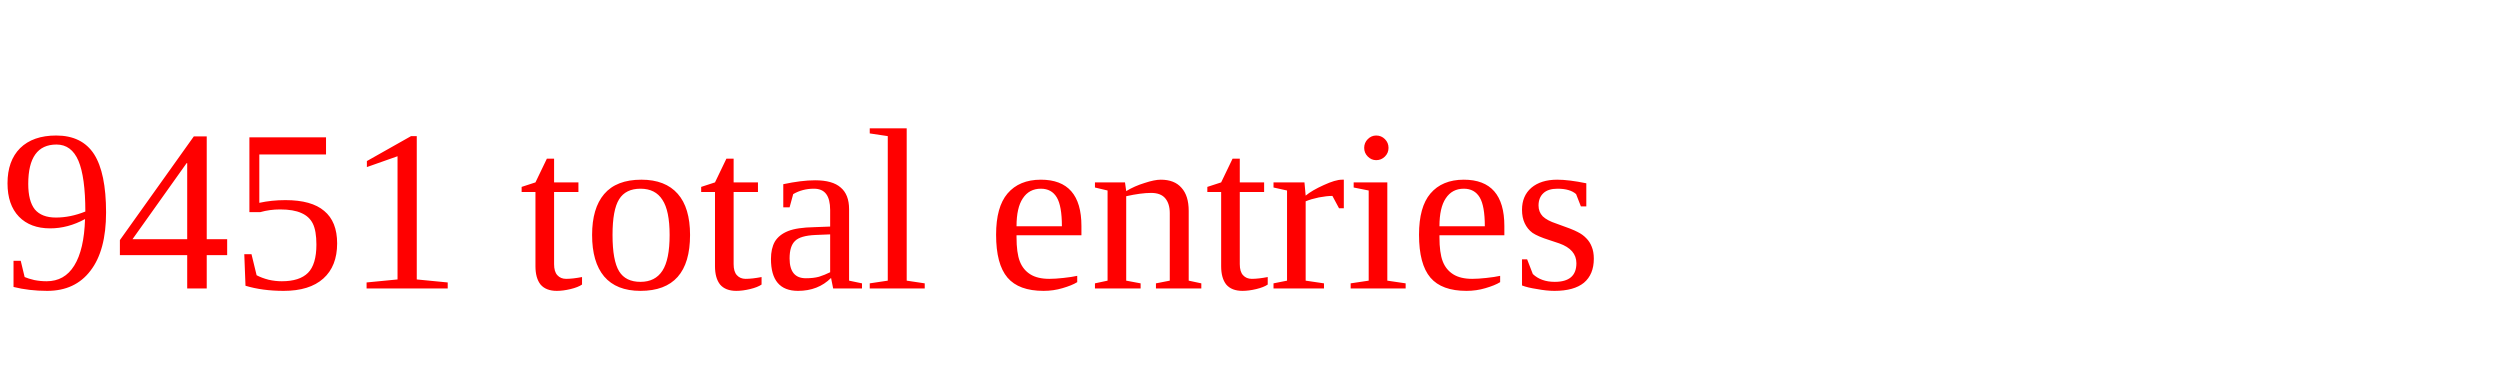
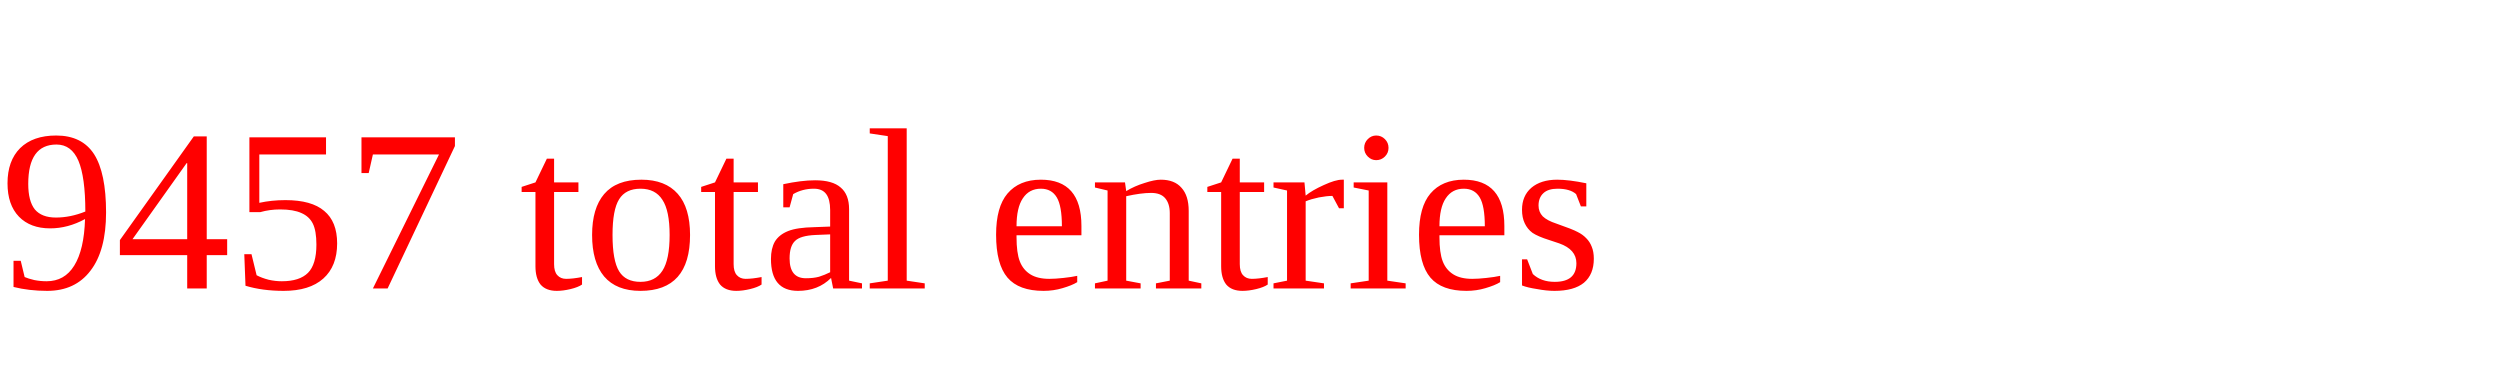
<svg xmlns="http://www.w3.org/2000/svg" height="20" width="130" version="1.1">
-   <text x="0" y="15" fill="red">9451 total entries</text>
+   <text x="0" y="15" fill="red">9457 total entries</text>
</svg>
